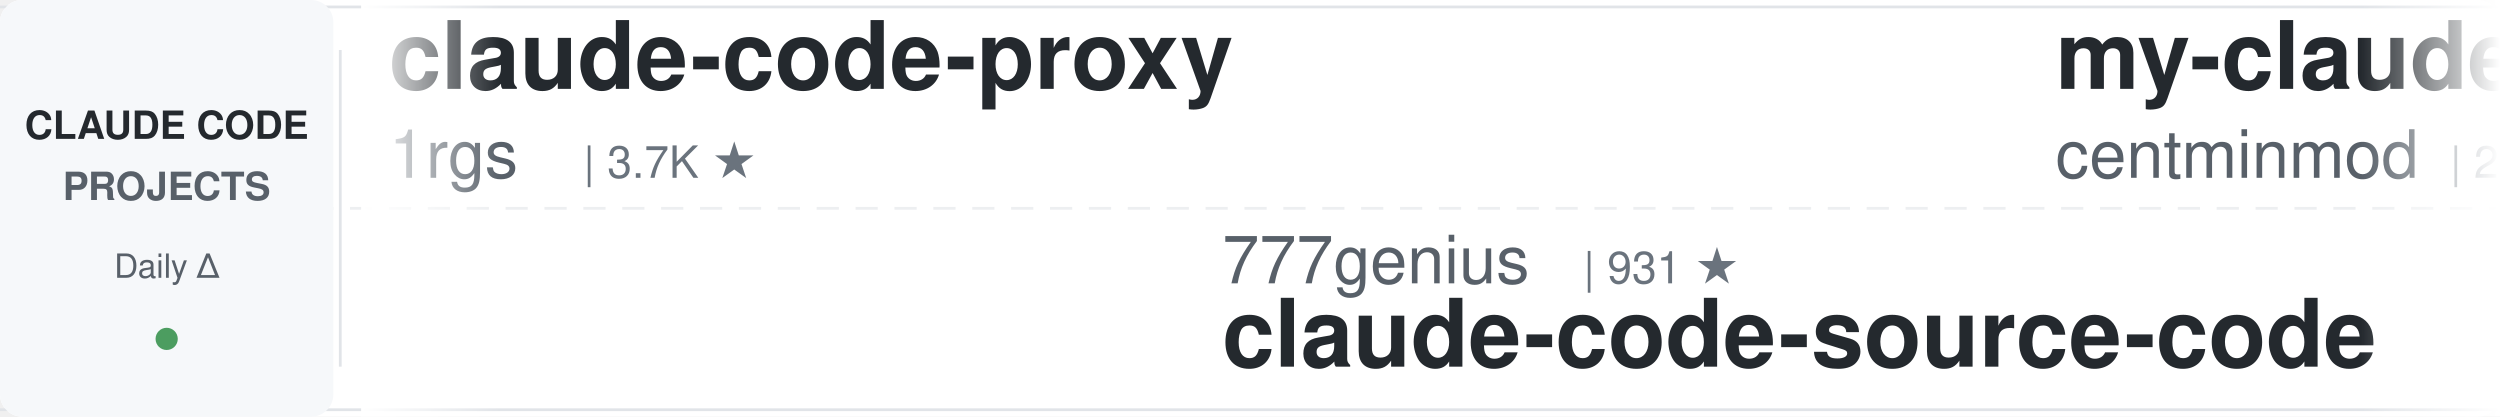
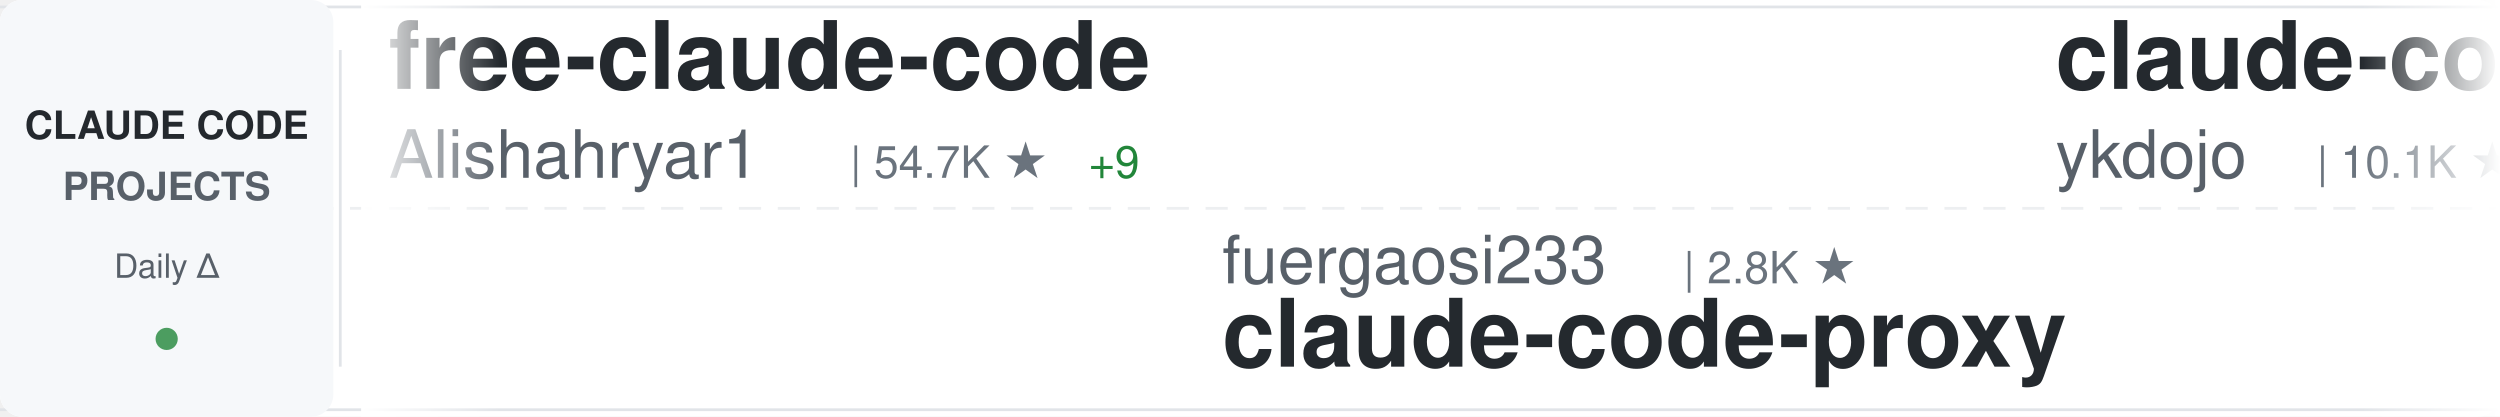
<svg xmlns="http://www.w3.org/2000/svg" width="900" height="150">
  <defs>
    <linearGradient id="awesomeLeftFade" x1="0%" y1="0%" x2="100%" y2="0%">
      <stop offset="0%" style="stop-color:#ffffff;stop-opacity:1" />
      <stop offset="100%" style="stop-color:#ffffff;stop-opacity:0" />
    </linearGradient>
    <linearGradient id="awesomeRightFade" x1="0%" y1="0%" x2="100%" y2="0%">
      <stop offset="0%" style="stop-color:#ffffff;stop-opacity:0" />
      <stop offset="100%" style="stop-color:#ffffff;stop-opacity:1" />
    </linearGradient>
  </defs>
  <rect width="900" height="150" fill="#ffffff" rx="8" />
  <rect x="0" y="2" width="900" height="1" fill="#e1e4e8" />
  <rect x="0" y="147" width="900" height="1" fill="#e1e4e8" />
  <line x1="0" y1="75" x2="900" y2="75" stroke="#e1e4e8" stroke-width="1" stroke-dasharray="8 6" opacity="0.6" />
  <rect x="0" y="0" width="120" height="150" fill="#f6f8fa" rx="8" />
  <text x="60" y="50" font-family="-apple-system, BlinkMacSystemFont, 'Segoe UI', Helvetica, Arial, sans-serif" font-size="14" font-weight="600" fill="#24292e" text-anchor="middle">CLAUDE CODE</text>
  <text x="60" y="72" font-family="-apple-system, BlinkMacSystemFont, 'Segoe UI', Helvetica, Arial, sans-serif" font-size="14" font-weight="600" fill="#586069" text-anchor="middle">PROJECTS</text>
  <text x="60" y="100" font-family="-apple-system, BlinkMacSystemFont, 'Segoe UI', Helvetica, Arial, sans-serif" font-size="12" font-weight="500" fill="#586069" text-anchor="middle">Daily Δ</text>
  <circle cx="60" cy="122" r="4" fill="#22863a" opacity="0.8" />
  <rect x="122" y="18" width="1" height="114" fill="#e1e4e8" />
  <clipPath id="awesomeTickerClip">
    <rect x="130" y="0" width="770" height="150" />
  </clipPath>
  <g clip-path="url(#awesomeTickerClip)">
    <g id="awesomeTickerItems">
      <animateTransform attributeName="transform" attributeType="XML" type="translate" from="0 0" to="-3000 0" dur="54s" repeatCount="indefinite" />
      <g transform="translate(0, 0)">
-         <text x="140" y="32" font-family="-apple-system, BlinkMacSystemFont, 'Segoe UI', Helvetica, Arial, sans-serif" font-size="34" font-weight="600" fill="#24292e">claude-code-proxy</text>
-         <text x="140" y="64" font-family="-apple-system, BlinkMacSystemFont, 'Segoe UI', Helvetica, Arial, sans-serif" font-size="24" font-weight="400" fill="#586069">1rgs</text>
-         <text x="210" y="64" font-family="-apple-system, BlinkMacSystemFont, 'Segoe UI', Helvetica, Arial, sans-serif" font-size="16" font-weight="500" fill="#6a737d">| 3.7K ★</text>
+         <text x="140" y="32" font-family="-apple-system, BlinkMacSystemFont, 'Segoe UI', Helvetica, Arial, sans-serif" font-size="34" font-weight="600" fill="#24292e">free-claude-code</text>
+         <text x="140" y="64" font-family="-apple-system, BlinkMacSystemFont, 'Segoe UI', Helvetica, Arial, sans-serif" font-size="24" font-weight="400" fill="#586069">Alishahryar1</text>
+         <text x="306" y="64" font-family="-apple-system, BlinkMacSystemFont, 'Segoe UI', Helvetica, Arial, sans-serif" font-size="16" font-weight="500" fill="#6a737d">| 54.7K ★</text>
+         <text x="392" y="64" font-family="-apple-system, BlinkMacSystemFont, 'Segoe UI', Helvetica, Arial, sans-serif" font-size="16" font-weight="500" fill="#22863a"> +9</text>
      </g>
      <g transform="translate(300, 0)">
-         <text x="140" y="102" font-family="-apple-system, BlinkMacSystemFont, 'Segoe UI', Helvetica, Arial, sans-serif" font-size="24" font-weight="400" fill="#586069">777genius</text>
-         <text x="270" y="102" font-family="-apple-system, BlinkMacSystemFont, 'Segoe UI', Helvetica, Arial, sans-serif" font-size="16" font-weight="500" fill="#6a737d">| 931 ★</text>
-         <text x="140" y="132" font-family="-apple-system, BlinkMacSystemFont, 'Segoe UI', Helvetica, Arial, sans-serif" font-size="34" font-weight="600" fill="#24292e">claude-code-source-code</text>
+         <text x="140" y="102" font-family="-apple-system, BlinkMacSystemFont, 'Segoe UI', Helvetica, Arial, sans-serif" font-size="24" font-weight="400" fill="#586069">fuergaosi233</text>
+         <text x="306" y="102" font-family="-apple-system, BlinkMacSystemFont, 'Segoe UI', Helvetica, Arial, sans-serif" font-size="16" font-weight="500" fill="#6a737d">| 2.8K ★</text>
+         <text x="140" y="132" font-family="-apple-system, BlinkMacSystemFont, 'Segoe UI', Helvetica, Arial, sans-serif" font-size="34" font-weight="600" fill="#24292e">claude-code-proxy</text>
      </g>
      <g transform="translate(600, 0)">
-         <text x="140" y="32" font-family="-apple-system, BlinkMacSystemFont, 'Segoe UI', Helvetica, Arial, sans-serif" font-size="34" font-weight="600" fill="#24292e">my-claude-code-setup</text>
-         <text x="140" y="64" font-family="-apple-system, BlinkMacSystemFont, 'Segoe UI', Helvetica, Arial, sans-serif" font-size="24" font-weight="400" fill="#586069">centminmod</text>
-         <text x="282" y="64" font-family="-apple-system, BlinkMacSystemFont, 'Segoe UI', Helvetica, Arial, sans-serif" font-size="16" font-weight="500" fill="#6a737d">| 2.6K ★</text>
-         <text x="359" y="64" font-family="-apple-system, BlinkMacSystemFont, 'Segoe UI', Helvetica, Arial, sans-serif" font-size="16" font-weight="500" fill="#22863a"> +1</text>
+         <text x="140" y="32" font-family="-apple-system, BlinkMacSystemFont, 'Segoe UI', Helvetica, Arial, sans-serif" font-size="34" font-weight="600" fill="#24292e">claude-code-tips</text>
+         <text x="140" y="64" font-family="-apple-system, BlinkMacSystemFont, 'Segoe UI', Helvetica, Arial, sans-serif" font-size="24" font-weight="400" fill="#586069">ykdojo</text>
+         <text x="234" y="64" font-family="-apple-system, BlinkMacSystemFont, 'Segoe UI', Helvetica, Arial, sans-serif" font-size="16" font-weight="500" fill="#6a737d">| 10.1K ★</text>
      </g>
      <g transform="translate(900, 0)">
-         <text x="140" y="102" font-family="-apple-system, BlinkMacSystemFont, 'Segoe UI', Helvetica, Arial, sans-serif" font-size="24" font-weight="400" fill="#586069">frankbria</text>
-         <text x="270" y="102" font-family="-apple-system, BlinkMacSystemFont, 'Segoe UI', Helvetica, Arial, sans-serif" font-size="16" font-weight="500" fill="#6a737d">| 9.6K ★</text>
-         <text x="140" y="132" font-family="-apple-system, BlinkMacSystemFont, 'Segoe UI', Helvetica, Arial, sans-serif" font-size="34" font-weight="600" fill="#24292e">ralph-claude-code</text>
+         <text x="140" y="102" font-family="-apple-system, BlinkMacSystemFont, 'Segoe UI', Helvetica, Arial, sans-serif" font-size="24" font-weight="400" fill="#586069">krusemediallc</text>
+         <text x="318" y="102" font-family="-apple-system, BlinkMacSystemFont, 'Segoe UI', Helvetica, Arial, sans-serif" font-size="16" font-weight="500" fill="#6a737d">| 1.5K ★</text>
+         <text x="140" y="132" font-family="-apple-system, BlinkMacSystemFont, 'Segoe UI', Helvetica, Arial, sans-serif" font-size="34" font-weight="600" fill="#24292e">arcads-claude-code</text>
      </g>
      <g transform="translate(1200, 0)">
-         <text x="140" y="32" font-family="-apple-system, BlinkMacSystemFont, 'Segoe UI', Helvetica, Arial, sans-serif" font-size="34" font-weight="600" fill="#24292e">collection-claude-code-s...</text>
-         <text x="140" y="64" font-family="-apple-system, BlinkMacSystemFont, 'Segoe UI', Helvetica, Arial, sans-serif" font-size="24" font-weight="400" fill="#586069">chauncygu</text>
-         <text x="270" y="64" font-family="-apple-system, BlinkMacSystemFont, 'Segoe UI', Helvetica, Arial, sans-serif" font-size="16" font-weight="500" fill="#6a737d">| 2.8K ★</text>
+         <text x="140" y="32" font-family="-apple-system, BlinkMacSystemFont, 'Segoe UI', Helvetica, Arial, sans-serif" font-size="34" font-weight="600" fill="#24292e">ClaudeCode-Portable</text>
+         <text x="140" y="64" font-family="-apple-system, BlinkMacSystemFont, 'Segoe UI', Helvetica, Arial, sans-serif" font-size="24" font-weight="400" fill="#586069">techjarves</text>
+         <text x="282" y="64" font-family="-apple-system, BlinkMacSystemFont, 'Segoe UI', Helvetica, Arial, sans-serif" font-size="16" font-weight="500" fill="#6a737d">| 1.4K ★</text>
+         <text x="359" y="64" font-family="-apple-system, BlinkMacSystemFont, 'Segoe UI', Helvetica, Arial, sans-serif" font-size="16" font-weight="500" fill="#22863a"> +5</text>
      </g>
      <g transform="translate(1500, 0)">
-         <text x="140" y="102" font-family="-apple-system, BlinkMacSystemFont, 'Segoe UI', Helvetica, Arial, sans-serif" font-size="24" font-weight="400" fill="#586069">AICoderTudou</text>
-         <text x="306" y="102" font-family="-apple-system, BlinkMacSystemFont, 'Segoe UI', Helvetica, Arial, sans-serif" font-size="16" font-weight="500" fill="#6a737d">| 494 ★</text>
-         <text x="140" y="132" font-family="-apple-system, BlinkMacSystemFont, 'Segoe UI', Helvetica, Arial, sans-serif" font-size="34" font-weight="600" fill="#24292e">claude-code-tudou</text>
+         <text x="140" y="102" font-family="-apple-system, BlinkMacSystemFont, 'Segoe UI', Helvetica, Arial, sans-serif" font-size="24" font-weight="400" fill="#586069">andrew-kramer-inno</text>
+         <text x="378" y="102" font-family="-apple-system, BlinkMacSystemFont, 'Segoe UI', Helvetica, Arial, sans-serif" font-size="16" font-weight="500" fill="#6a737d">| 596 ★</text>
+         <text x="140" y="132" font-family="-apple-system, BlinkMacSystemFont, 'Segoe UI', Helvetica, Arial, sans-serif" font-size="34" font-weight="600" fill="#24292e">claude-code-source-build</text>
      </g>
      <g transform="translate(1800, 0)">
-         <text x="140" y="32" font-family="-apple-system, BlinkMacSystemFont, 'Segoe UI', Helvetica, Arial, sans-serif" font-size="34" font-weight="600" fill="#24292e">claude-code-source</text>
-         <text x="140" y="64" font-family="-apple-system, BlinkMacSystemFont, 'Segoe UI', Helvetica, Arial, sans-serif" font-size="24" font-weight="400" fill="#586069">JrCx7scC</text>
-         <text x="258" y="64" font-family="-apple-system, BlinkMacSystemFont, 'Segoe UI', Helvetica, Arial, sans-serif" font-size="16" font-weight="500" fill="#6a737d">| 376 ★</text>
+         <text x="140" y="32" font-family="-apple-system, BlinkMacSystemFont, 'Segoe UI', Helvetica, Arial, sans-serif" font-size="34" font-weight="600" fill="#24292e">system_prompts_leaks</text>
+         <text x="140" y="64" font-family="-apple-system, BlinkMacSystemFont, 'Segoe UI', Helvetica, Arial, sans-serif" font-size="24" font-weight="400" fill="#586069">asgeirtj</text>
+         <text x="258" y="64" font-family="-apple-system, BlinkMacSystemFont, 'Segoe UI', Helvetica, Arial, sans-serif" font-size="16" font-weight="500" fill="#6a737d">| 65.4K ★</text>
+         <text x="344" y="64" font-family="-apple-system, BlinkMacSystemFont, 'Segoe UI', Helvetica, Arial, sans-serif" font-size="16" font-weight="500" fill="#22863a"> +46</text>
      </g>
      <g transform="translate(2100, 0)">
-         <text x="140" y="102" font-family="-apple-system, BlinkMacSystemFont, 'Segoe UI', Helvetica, Arial, sans-serif" font-size="24" font-weight="400" fill="#586069">lintsinghua</text>
-         <text x="294" y="102" font-family="-apple-system, BlinkMacSystemFont, 'Segoe UI', Helvetica, Arial, sans-serif" font-size="16" font-weight="500" fill="#6a737d">| 4.2K ★</text>
-         <text x="140" y="132" font-family="-apple-system, BlinkMacSystemFont, 'Segoe UI', Helvetica, Arial, sans-serif" font-size="34" font-weight="600" fill="#24292e">claude-code-book</text>
+         <text x="140" y="102" font-family="-apple-system, BlinkMacSystemFont, 'Segoe UI', Helvetica, Arial, sans-serif" font-size="24" font-weight="400" fill="#586069">Cranot</text>
+         <text x="234" y="102" font-family="-apple-system, BlinkMacSystemFont, 'Segoe UI', Helvetica, Arial, sans-serif" font-size="16" font-weight="500" fill="#6a737d">| 2.9K ★</text>
+         <text x="140" y="132" font-family="-apple-system, BlinkMacSystemFont, 'Segoe UI', Helvetica, Arial, sans-serif" font-size="34" font-weight="600" fill="#24292e">claude-code-guide</text>
      </g>
      <g transform="translate(2400, 0)">
-         <text x="140" y="32" font-family="-apple-system, BlinkMacSystemFont, 'Segoe UI', Helvetica, Arial, sans-serif" font-size="34" font-weight="600" fill="#24292e">system_prompts_leaks</text>
-         <text x="140" y="64" font-family="-apple-system, BlinkMacSystemFont, 'Segoe UI', Helvetica, Arial, sans-serif" font-size="24" font-weight="400" fill="#586069">asgeirtj</text>
-         <text x="258" y="64" font-family="-apple-system, BlinkMacSystemFont, 'Segoe UI', Helvetica, Arial, sans-serif" font-size="16" font-weight="500" fill="#6a737d">| 65.3K ★</text>
-         <text x="344" y="64" font-family="-apple-system, BlinkMacSystemFont, 'Segoe UI', Helvetica, Arial, sans-serif" font-size="16" font-weight="500" fill="#22863a"> +183</text>
+         <text x="140" y="32" font-family="-apple-system, BlinkMacSystemFont, 'Segoe UI', Helvetica, Arial, sans-serif" font-size="34" font-weight="600" fill="#24292e">claude-code-my-workflow</text>
+         <text x="140" y="64" font-family="-apple-system, BlinkMacSystemFont, 'Segoe UI', Helvetica, Arial, sans-serif" font-size="24" font-weight="400" fill="#586069">pedrohcgs</text>
+         <text x="270" y="64" font-family="-apple-system, BlinkMacSystemFont, 'Segoe UI', Helvetica, Arial, sans-serif" font-size="16" font-weight="500" fill="#6a737d">| 1.6K ★</text>
      </g>
      <g transform="translate(2700, 0)">
-         <text x="140" y="102" font-family="-apple-system, BlinkMacSystemFont, 'Segoe UI', Helvetica, Arial, sans-serif" font-size="24" font-weight="400" fill="#586069">Windy3f3f3f3f</text>
-         <text x="318" y="102" font-family="-apple-system, BlinkMacSystemFont, 'Segoe UI', Helvetica, Arial, sans-serif" font-size="16" font-weight="500" fill="#6a737d">| 2.7K ★</text>
-         <text x="395" y="102" font-family="-apple-system, BlinkMacSystemFont, 'Segoe UI', Helvetica, Arial, sans-serif" font-size="16" font-weight="500" fill="#22863a"> +1</text>
-         <text x="140" y="132" font-family="-apple-system, BlinkMacSystemFont, 'Segoe UI', Helvetica, Arial, sans-serif" font-size="34" font-weight="600" fill="#24292e">claude-code-from-scratch</text>
+         <text x="140" y="102" font-family="-apple-system, BlinkMacSystemFont, 'Segoe UI', Helvetica, Arial, sans-serif" font-size="24" font-weight="400" fill="#586069">kodu-ai</text>
+         <text x="246" y="102" font-family="-apple-system, BlinkMacSystemFont, 'Segoe UI', Helvetica, Arial, sans-serif" font-size="16" font-weight="500" fill="#6a737d">| 5.2K ★</text>
+         <text x="140" y="132" font-family="-apple-system, BlinkMacSystemFont, 'Segoe UI', Helvetica, Arial, sans-serif" font-size="34" font-weight="600" fill="#24292e">claude-coder</text>
      </g>
      <g transform="translate(3000, 0)">
-         <text x="140" y="32" font-family="-apple-system, BlinkMacSystemFont, 'Segoe UI', Helvetica, Arial, sans-serif" font-size="34" font-weight="600" fill="#24292e">claude-code-proxy</text>
-         <text x="140" y="64" font-family="-apple-system, BlinkMacSystemFont, 'Segoe UI', Helvetica, Arial, sans-serif" font-size="24" font-weight="400" fill="#586069">1rgs</text>
-         <text x="210" y="64" font-family="-apple-system, BlinkMacSystemFont, 'Segoe UI', Helvetica, Arial, sans-serif" font-size="16" font-weight="500" fill="#6a737d">| 3.7K ★</text>
+         <text x="140" y="32" font-family="-apple-system, BlinkMacSystemFont, 'Segoe UI', Helvetica, Arial, sans-serif" font-size="34" font-weight="600" fill="#24292e">free-claude-code</text>
+         <text x="140" y="64" font-family="-apple-system, BlinkMacSystemFont, 'Segoe UI', Helvetica, Arial, sans-serif" font-size="24" font-weight="400" fill="#586069">Alishahryar1</text>
+         <text x="306" y="64" font-family="-apple-system, BlinkMacSystemFont, 'Segoe UI', Helvetica, Arial, sans-serif" font-size="16" font-weight="500" fill="#6a737d">| 54.7K ★</text>
+         <text x="392" y="64" font-family="-apple-system, BlinkMacSystemFont, 'Segoe UI', Helvetica, Arial, sans-serif" font-size="16" font-weight="500" fill="#22863a"> +9</text>
      </g>
      <g transform="translate(3300, 0)">
-         <text x="140" y="102" font-family="-apple-system, BlinkMacSystemFont, 'Segoe UI', Helvetica, Arial, sans-serif" font-size="24" font-weight="400" fill="#586069">777genius</text>
-         <text x="270" y="102" font-family="-apple-system, BlinkMacSystemFont, 'Segoe UI', Helvetica, Arial, sans-serif" font-size="16" font-weight="500" fill="#6a737d">| 931 ★</text>
-         <text x="140" y="132" font-family="-apple-system, BlinkMacSystemFont, 'Segoe UI', Helvetica, Arial, sans-serif" font-size="34" font-weight="600" fill="#24292e">claude-code-source-code</text>
+         <text x="140" y="102" font-family="-apple-system, BlinkMacSystemFont, 'Segoe UI', Helvetica, Arial, sans-serif" font-size="24" font-weight="400" fill="#586069">fuergaosi233</text>
+         <text x="306" y="102" font-family="-apple-system, BlinkMacSystemFont, 'Segoe UI', Helvetica, Arial, sans-serif" font-size="16" font-weight="500" fill="#6a737d">| 2.8K ★</text>
+         <text x="140" y="132" font-family="-apple-system, BlinkMacSystemFont, 'Segoe UI', Helvetica, Arial, sans-serif" font-size="34" font-weight="600" fill="#24292e">claude-code-proxy</text>
      </g>
      <g transform="translate(3600, 0)">
-         <text x="140" y="32" font-family="-apple-system, BlinkMacSystemFont, 'Segoe UI', Helvetica, Arial, sans-serif" font-size="34" font-weight="600" fill="#24292e">my-claude-code-setup</text>
-         <text x="140" y="64" font-family="-apple-system, BlinkMacSystemFont, 'Segoe UI', Helvetica, Arial, sans-serif" font-size="24" font-weight="400" fill="#586069">centminmod</text>
-         <text x="282" y="64" font-family="-apple-system, BlinkMacSystemFont, 'Segoe UI', Helvetica, Arial, sans-serif" font-size="16" font-weight="500" fill="#6a737d">| 2.6K ★</text>
-         <text x="359" y="64" font-family="-apple-system, BlinkMacSystemFont, 'Segoe UI', Helvetica, Arial, sans-serif" font-size="16" font-weight="500" fill="#22863a"> +1</text>
+         <text x="140" y="32" font-family="-apple-system, BlinkMacSystemFont, 'Segoe UI', Helvetica, Arial, sans-serif" font-size="34" font-weight="600" fill="#24292e">claude-code-tips</text>
+         <text x="140" y="64" font-family="-apple-system, BlinkMacSystemFont, 'Segoe UI', Helvetica, Arial, sans-serif" font-size="24" font-weight="400" fill="#586069">ykdojo</text>
+         <text x="234" y="64" font-family="-apple-system, BlinkMacSystemFont, 'Segoe UI', Helvetica, Arial, sans-serif" font-size="16" font-weight="500" fill="#6a737d">| 10.1K ★</text>
      </g>
      <g transform="translate(3900, 0)">
-         <text x="140" y="102" font-family="-apple-system, BlinkMacSystemFont, 'Segoe UI', Helvetica, Arial, sans-serif" font-size="24" font-weight="400" fill="#586069">frankbria</text>
-         <text x="270" y="102" font-family="-apple-system, BlinkMacSystemFont, 'Segoe UI', Helvetica, Arial, sans-serif" font-size="16" font-weight="500" fill="#6a737d">| 9.6K ★</text>
-         <text x="140" y="132" font-family="-apple-system, BlinkMacSystemFont, 'Segoe UI', Helvetica, Arial, sans-serif" font-size="34" font-weight="600" fill="#24292e">ralph-claude-code</text>
+         <text x="140" y="102" font-family="-apple-system, BlinkMacSystemFont, 'Segoe UI', Helvetica, Arial, sans-serif" font-size="24" font-weight="400" fill="#586069">krusemediallc</text>
+         <text x="318" y="102" font-family="-apple-system, BlinkMacSystemFont, 'Segoe UI', Helvetica, Arial, sans-serif" font-size="16" font-weight="500" fill="#6a737d">| 1.5K ★</text>
+         <text x="140" y="132" font-family="-apple-system, BlinkMacSystemFont, 'Segoe UI', Helvetica, Arial, sans-serif" font-size="34" font-weight="600" fill="#24292e">arcads-claude-code</text>
      </g>
    </g>
  </g>
  <rect x="130" y="0" width="50" height="150" fill="url(#awesomeLeftFade)" />
  <rect x="850" y="0" width="50" height="150" fill="url(#awesomeRightFade)" />
</svg>
